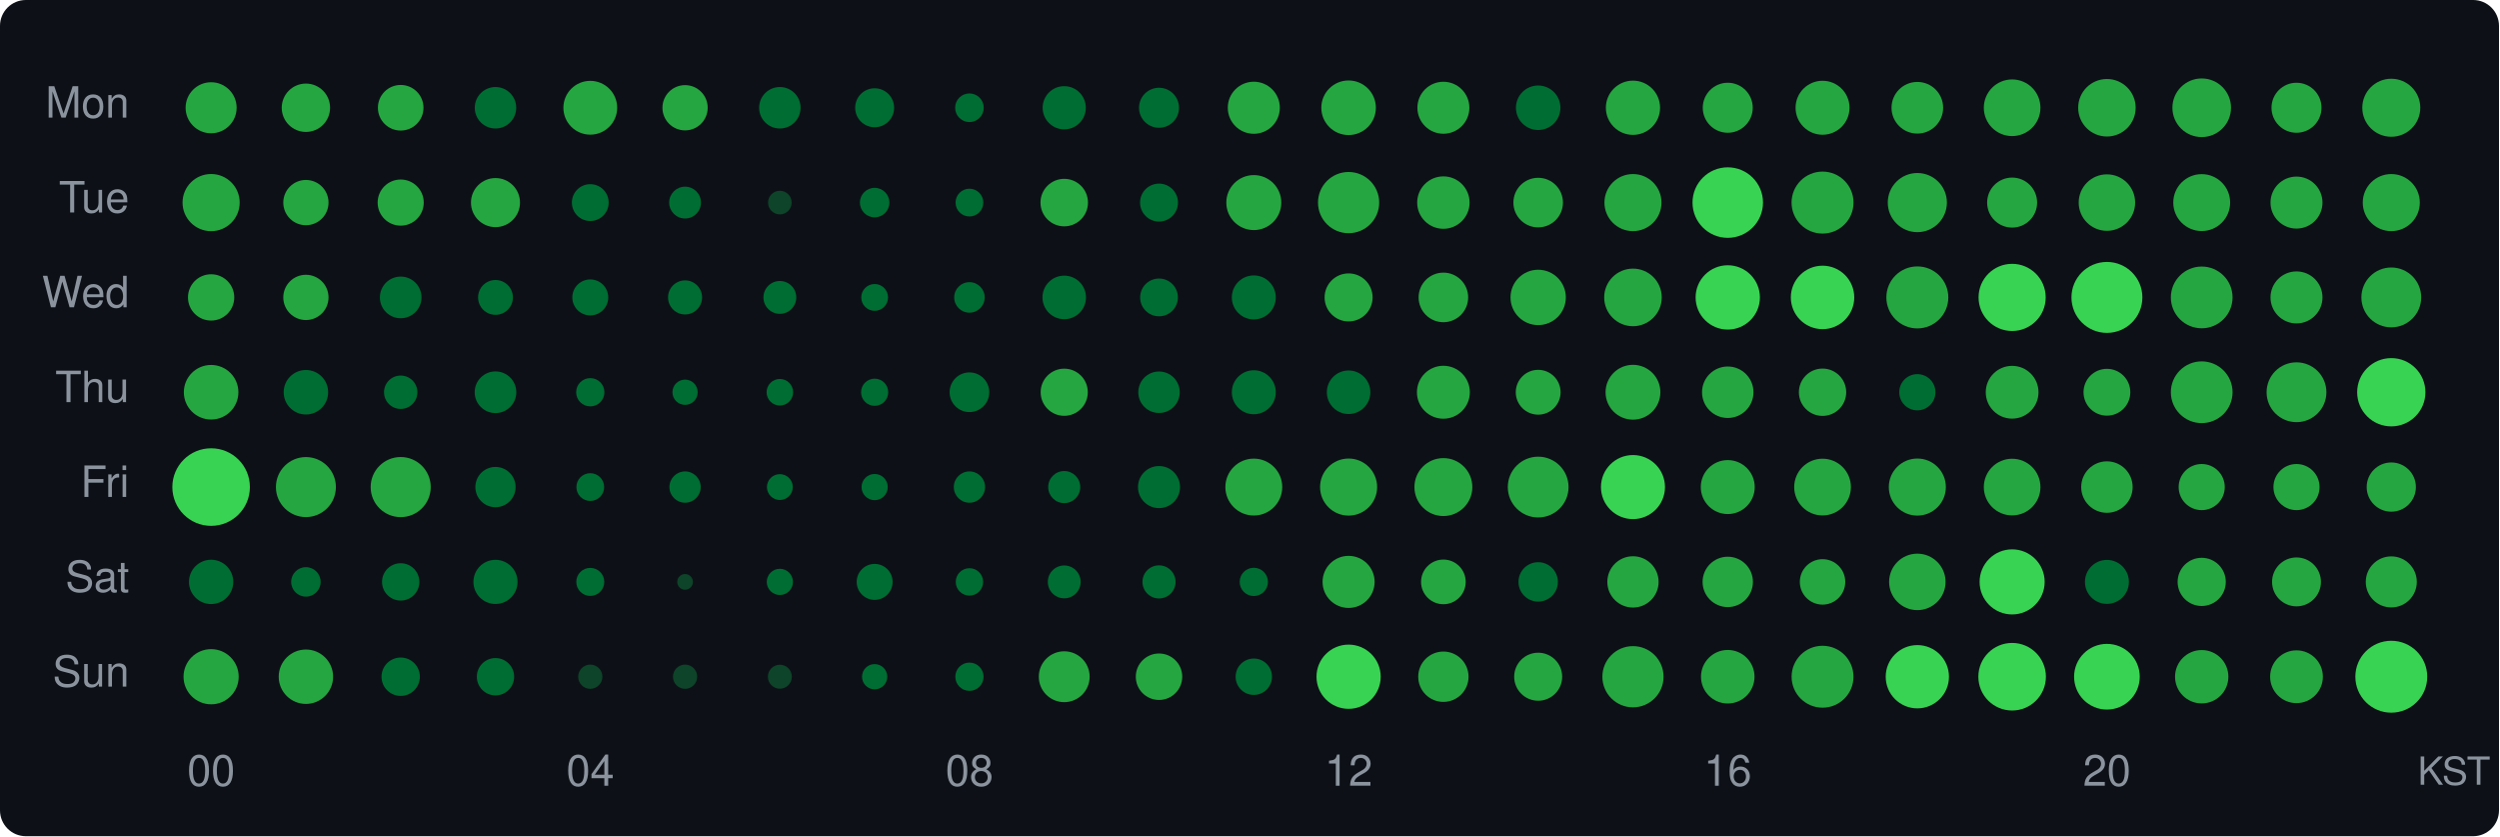
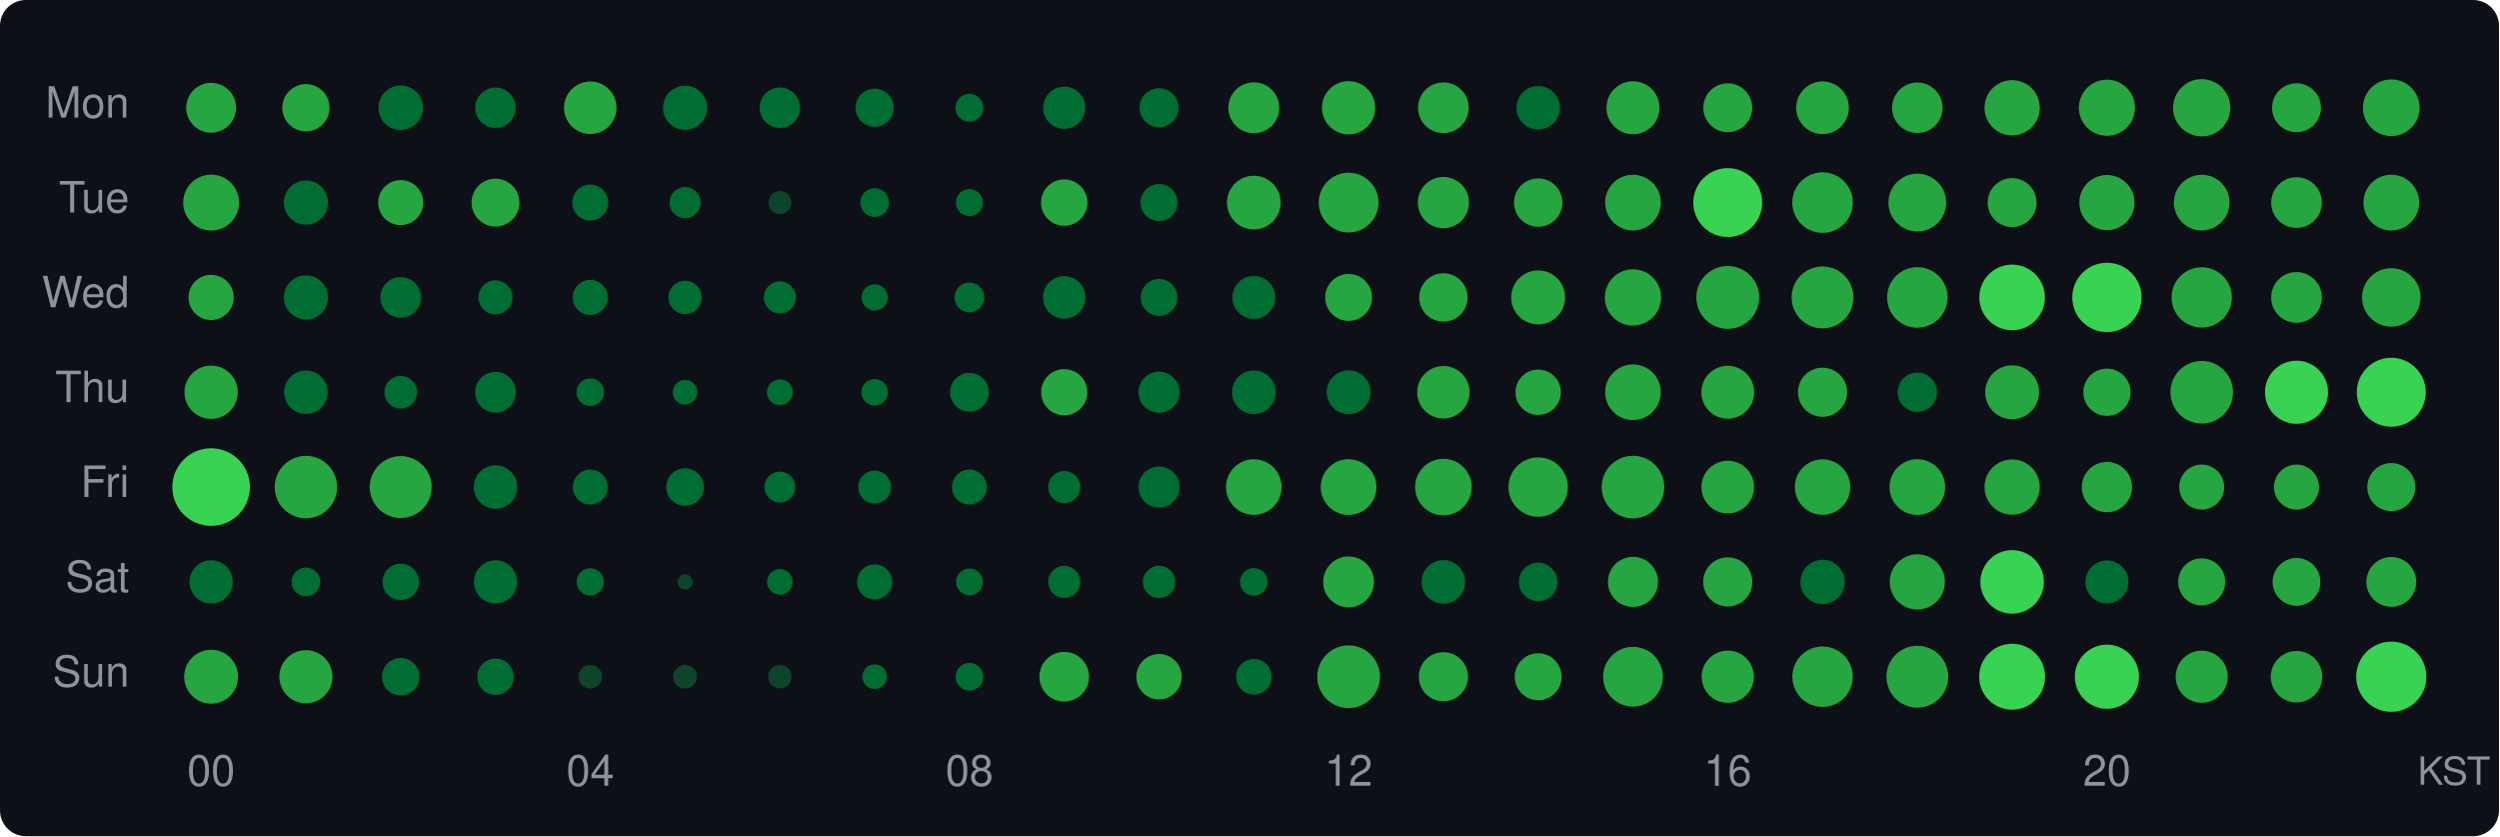
<svg xmlns="http://www.w3.org/2000/svg" width="580" height="194" viewBox="0 0 580 194">
  <style>text { dominant-baseline: central; }</style>
  <rect width="100%" height="100%" rx="6" fill="#0d1117" />
  <text x="30" y="25" text-anchor="end" fill="#8b949e" font-size="10" font-family="Segoe UI,Helvetica,Arial,sans-serif">Mon</text>
  <text x="30" y="47" text-anchor="end" fill="#8b949e" font-size="10" font-family="Segoe UI,Helvetica,Arial,sans-serif">Tue</text>
  <text x="30" y="69" text-anchor="end" fill="#8b949e" font-size="10" font-family="Segoe UI,Helvetica,Arial,sans-serif">Wed</text>
  <text x="30" y="91" text-anchor="end" fill="#8b949e" font-size="10" font-family="Segoe UI,Helvetica,Arial,sans-serif">Thu</text>
  <text x="30" y="113" text-anchor="end" fill="#8b949e" font-size="10" font-family="Segoe UI,Helvetica,Arial,sans-serif">Fri</text>
  <text x="30" y="135" text-anchor="end" fill="#8b949e" font-size="10" font-family="Segoe UI,Helvetica,Arial,sans-serif">Sat</text>
  <text x="30" y="157" text-anchor="end" fill="#8b949e" font-size="10" font-family="Segoe UI,Helvetica,Arial,sans-serif">Sun</text>
-   <circle cx="49" cy="25" r="5.92" fill="#26a641" />
-   <circle cx="71" cy="25" r="5.61" fill="#26a641" />
-   <circle cx="93" cy="25" r="5.29" fill="#26a641" />
-   <circle cx="115" cy="25" r="4.81" fill="#006d32" />
-   <circle cx="137" cy="25" r="6.24" fill="#26a641" />
-   <circle cx="159" cy="25" r="5.25" fill="#26a641" />
-   <circle cx="181" cy="25" r="4.81" fill="#006d32" />
-   <circle cx="203" cy="25" r="4.52" fill="#006d32" />
-   <circle cx="225" cy="25" r="3.32" fill="#006d32" />
-   <circle cx="247" cy="25" r="5.01" fill="#006d32" />
-   <circle cx="269" cy="25" r="4.64" fill="#006d32" />
-   <circle cx="291" cy="25" r="6.04" fill="#26a641" />
-   <circle cx="313" cy="25" r="6.33" fill="#26a641" />
-   <circle cx="335" cy="25" r="6.03" fill="#26a641" />
-   <circle cx="357" cy="25" r="5.16" fill="#006d32" />
-   <circle cx="379" cy="25" r="6.29" fill="#26a641" />
-   <circle cx="401" cy="25" r="5.80" fill="#26a641" />
-   <circle cx="423" cy="25" r="6.26" fill="#26a641" />
-   <circle cx="445" cy="25" r="5.99" fill="#26a641" />
-   <circle cx="467" cy="25" r="6.57" fill="#26a641" />
-   <circle cx="489" cy="25" r="6.67" fill="#26a641" />
-   <circle cx="511" cy="25" r="6.80" fill="#26a641" />
-   <circle cx="533" cy="25" r="5.80" fill="#26a641" />
-   <circle cx="555" cy="25" r="6.73" fill="#26a641" />
-   <circle cx="49" cy="47" r="6.63" fill="#26a641" />
-   <circle cx="71" cy="47" r="5.25" fill="#26a641" />
-   <circle cx="93" cy="47" r="5.35" fill="#26a641" />
-   <circle cx="115" cy="47" r="5.69" fill="#26a641" />
-   <circle cx="137" cy="47" r="4.27" fill="#006d32" />
-   <circle cx="159" cy="47" r="3.69" fill="#006d32" />
-   <circle cx="181" cy="47" r="2.74" fill="#0e4429" />
-   <circle cx="203" cy="47" r="3.42" fill="#006d32" />
-   <circle cx="225" cy="47" r="3.22" fill="#006d32" />
-   <circle cx="247" cy="47" r="5.51" fill="#26a641" />
-   <circle cx="269" cy="47" r="4.40" fill="#006d32" />
-   <circle cx="291" cy="47" r="6.38" fill="#26a641" />
-   <circle cx="313" cy="47" r="7.10" fill="#26a641" />
-   <circle cx="335" cy="47" r="6.08" fill="#26a641" />
-   <circle cx="357" cy="47" r="5.75" fill="#26a641" />
-   <circle cx="379" cy="47" r="6.62" fill="#26a641" />
-   <circle cx="401" cy="47" r="8.18" fill="#39d353" />
-   <circle cx="423" cy="47" r="7.19" fill="#26a641" />
-   <circle cx="445" cy="47" r="6.86" fill="#26a641" />
-   <circle cx="467" cy="47" r="5.80" fill="#26a641" />
-   <circle cx="489" cy="47" r="6.55" fill="#26a641" />
-   <circle cx="511" cy="47" r="6.60" fill="#26a641" />
-   <circle cx="533" cy="47" r="6.03" fill="#26a641" />
-   <circle cx="555" cy="47" r="6.62" fill="#26a641" />
-   <circle cx="49" cy="69" r="5.37" fill="#26a641" />
-   <circle cx="71" cy="69" r="5.25" fill="#26a641" />
-   <circle cx="93" cy="69" r="4.83" fill="#006d32" />
-   <circle cx="115" cy="69" r="4.04" fill="#006d32" />
-   <circle cx="137" cy="69" r="4.17" fill="#006d32" />
-   <circle cx="159" cy="69" r="3.95" fill="#006d32" />
-   <circle cx="181" cy="69" r="3.81" fill="#006d32" />
-   <circle cx="203" cy="69" r="3.11" fill="#006d32" />
-   <circle cx="225" cy="69" r="3.54" fill="#006d32" />
-   <circle cx="247" cy="69" r="5.05" fill="#006d32" />
-   <circle cx="269" cy="69" r="4.38" fill="#006d32" />
-   <circle cx="291" cy="69" r="5.10" fill="#006d32" />
-   <circle cx="313" cy="69" r="5.57" fill="#26a641" />
-   <circle cx="335" cy="69" r="5.75" fill="#26a641" />
-   <circle cx="357" cy="69" r="6.42" fill="#26a641" />
-   <circle cx="379" cy="69" r="6.68" fill="#26a641" />
-   <circle cx="401" cy="69" r="7.46" fill="#39d353" />
-   <circle cx="423" cy="69" r="7.36" fill="#39d353" />
-   <circle cx="445" cy="69" r="7.19" fill="#26a641" />
-   <circle cx="467" cy="69" r="7.79" fill="#39d353" />
-   <circle cx="489" cy="69" r="8.23" fill="#39d353" />
-   <circle cx="511" cy="69" r="7.16" fill="#26a641" />
-   <circle cx="533" cy="69" r="6.03" fill="#26a641" />
-   <circle cx="555" cy="69" r="6.94" fill="#26a641" />
-   <circle cx="49" cy="91" r="6.33" fill="#26a641" />
-   <circle cx="71" cy="91" r="5.16" fill="#006d32" />
-   <circle cx="93" cy="91" r="3.87" fill="#006d32" />
-   <circle cx="115" cy="91" r="4.83" fill="#006d32" />
-   <circle cx="137" cy="91" r="3.28" fill="#006d32" />
-   <circle cx="159" cy="91" r="2.93" fill="#006d32" />
-   <circle cx="181" cy="91" r="3.08" fill="#006d32" />
-   <circle cx="203" cy="91" r="3.15" fill="#006d32" />
-   <circle cx="225" cy="91" r="4.60" fill="#006d32" />
-   <circle cx="247" cy="91" r="5.47" fill="#26a641" />
-   <circle cx="269" cy="91" r="4.81" fill="#006d32" />
-   <circle cx="291" cy="91" r="5.10" fill="#006d32" />
-   <circle cx="313" cy="91" r="5.05" fill="#006d32" />
-   <circle cx="335" cy="91" r="6.14" fill="#26a641" />
-   <circle cx="357" cy="91" r="5.20" fill="#26a641" />
-   <circle cx="379" cy="91" r="6.36" fill="#26a641" />
-   <circle cx="401" cy="91" r="5.97" fill="#26a641" />
-   <circle cx="423" cy="91" r="5.49" fill="#26a641" />
-   <circle cx="445" cy="91" r="4.20" fill="#006d32" />
-   <circle cx="467" cy="91" r="6.12" fill="#26a641" />
-   <circle cx="489" cy="91" r="5.43" fill="#26a641" />
-   <circle cx="511" cy="91" r="7.16" fill="#26a641" />
-   <circle cx="533" cy="91" r="6.94" fill="#26a641" />
-   <circle cx="555" cy="91" r="7.92" fill="#39d353" />
+   <circle cx="49" cy="25" r="5.78" fill="#26a641" />
+   <circle cx="71" cy="25" r="5.48" fill="#26a641" />
+   <circle cx="93" cy="25" r="5.16" fill="#006d32" />
+   <circle cx="115" cy="25" r="4.69" fill="#006d32" />
+   <circle cx="137" cy="25" r="6.09" fill="#26a641" />
+   <circle cx="159" cy="25" r="5.12" fill="#006d32" />
+   <circle cx="181" cy="25" r="4.69" fill="#006d32" />
+   <circle cx="203" cy="25" r="4.42" fill="#006d32" />
+   <circle cx="225" cy="25" r="3.24" fill="#006d32" />
+   <circle cx="247" cy="25" r="4.89" fill="#006d32" />
+   <circle cx="269" cy="25" r="4.53" fill="#006d32" />
+   <circle cx="291" cy="25" r="5.90" fill="#26a641" />
+   <circle cx="313" cy="25" r="6.18" fill="#26a641" />
+   <circle cx="335" cy="25" r="5.88" fill="#26a641" />
+   <circle cx="357" cy="25" r="5.04" fill="#006d32" />
+   <circle cx="379" cy="25" r="6.15" fill="#26a641" />
+   <circle cx="401" cy="25" r="5.67" fill="#26a641" />
+   <circle cx="423" cy="25" r="6.11" fill="#26a641" />
+   <circle cx="445" cy="25" r="5.85" fill="#26a641" />
+   <circle cx="467" cy="25" r="6.41" fill="#26a641" />
+   <circle cx="489" cy="25" r="6.51" fill="#26a641" />
+   <circle cx="511" cy="25" r="6.64" fill="#26a641" />
+   <circle cx="533" cy="25" r="5.67" fill="#26a641" />
+   <circle cx="555" cy="25" r="6.57" fill="#26a641" />
+   <circle cx="49" cy="47" r="6.48" fill="#26a641" />
+   <circle cx="71" cy="47" r="5.12" fill="#006d32" />
+   <circle cx="93" cy="47" r="5.22" fill="#26a641" />
+   <circle cx="115" cy="47" r="5.55" fill="#26a641" />
+   <circle cx="137" cy="47" r="4.17" fill="#006d32" />
+   <circle cx="159" cy="47" r="3.61" fill="#006d32" />
+   <circle cx="181" cy="47" r="2.67" fill="#0e4429" />
+   <circle cx="203" cy="47" r="3.33" fill="#006d32" />
+   <circle cx="225" cy="47" r="3.14" fill="#006d32" />
+   <circle cx="247" cy="47" r="5.38" fill="#26a641" />
+   <circle cx="269" cy="47" r="4.30" fill="#006d32" />
+   <circle cx="291" cy="47" r="6.23" fill="#26a641" />
+   <circle cx="313" cy="47" r="6.93" fill="#26a641" />
+   <circle cx="335" cy="47" r="5.94" fill="#26a641" />
+   <circle cx="357" cy="47" r="5.61" fill="#26a641" />
+   <circle cx="379" cy="47" r="6.46" fill="#26a641" />
+   <circle cx="401" cy="47" r="7.99" fill="#39d353" />
+   <circle cx="423" cy="47" r="7.02" fill="#26a641" />
+   <circle cx="445" cy="47" r="6.70" fill="#26a641" />
+   <circle cx="467" cy="47" r="5.67" fill="#26a641" />
+   <circle cx="489" cy="47" r="6.40" fill="#26a641" />
+   <circle cx="511" cy="47" r="6.45" fill="#26a641" />
+   <circle cx="533" cy="47" r="5.88" fill="#26a641" />
+   <circle cx="555" cy="47" r="6.46" fill="#26a641" />
+   <circle cx="49" cy="69" r="5.24" fill="#26a641" />
+   <circle cx="71" cy="69" r="5.12" fill="#006d32" />
+   <circle cx="93" cy="69" r="4.72" fill="#006d32" />
+   <circle cx="115" cy="69" r="3.94" fill="#006d32" />
+   <circle cx="137" cy="69" r="4.07" fill="#006d32" />
+   <circle cx="159" cy="69" r="3.86" fill="#006d32" />
+   <circle cx="181" cy="69" r="3.72" fill="#006d32" />
+   <circle cx="203" cy="69" r="3.04" fill="#006d32" />
+   <circle cx="225" cy="69" r="3.46" fill="#006d32" />
+   <circle cx="247" cy="69" r="4.93" fill="#006d32" />
+   <circle cx="269" cy="69" r="4.27" fill="#006d32" />
+   <circle cx="291" cy="69" r="4.98" fill="#006d32" />
+   <circle cx="313" cy="69" r="5.44" fill="#26a641" />
+   <circle cx="335" cy="69" r="5.61" fill="#26a641" />
+   <circle cx="357" cy="69" r="6.26" fill="#26a641" />
+   <circle cx="379" cy="69" r="6.53" fill="#26a641" />
+   <circle cx="401" cy="69" r="7.29" fill="#26a641" />
+   <circle cx="423" cy="69" r="7.18" fill="#26a641" />
+   <circle cx="445" cy="69" r="7.02" fill="#26a641" />
+   <circle cx="467" cy="69" r="7.61" fill="#39d353" />
+   <circle cx="489" cy="69" r="8.04" fill="#39d353" />
+   <circle cx="511" cy="69" r="6.99" fill="#26a641" />
+   <circle cx="533" cy="69" r="5.88" fill="#26a641" />
+   <circle cx="555" cy="69" r="6.78" fill="#26a641" />
+   <circle cx="49" cy="91" r="6.18" fill="#26a641" />
+   <circle cx="71" cy="91" r="5.04" fill="#006d32" />
+   <circle cx="93" cy="91" r="3.78" fill="#006d32" />
+   <circle cx="115" cy="91" r="4.72" fill="#006d32" />
+   <circle cx="137" cy="91" r="3.21" fill="#006d32" />
+   <circle cx="159" cy="91" r="2.86" fill="#006d32" />
+   <circle cx="181" cy="91" r="3.00" fill="#006d32" />
+   <circle cx="203" cy="91" r="3.07" fill="#006d32" />
+   <circle cx="225" cy="91" r="4.49" fill="#006d32" />
+   <circle cx="247" cy="91" r="5.36" fill="#26a641" />
+   <circle cx="269" cy="91" r="4.76" fill="#006d32" />
+   <circle cx="291" cy="91" r="5.06" fill="#006d32" />
+   <circle cx="313" cy="91" r="5.08" fill="#006d32" />
+   <circle cx="335" cy="91" r="6.08" fill="#26a641" />
+   <circle cx="357" cy="91" r="5.26" fill="#26a641" />
+   <circle cx="379" cy="91" r="6.45" fill="#26a641" />
+   <circle cx="401" cy="91" r="6.13" fill="#26a641" />
+   <circle cx="423" cy="91" r="5.70" fill="#26a641" />
+   <circle cx="445" cy="91" r="4.56" fill="#006d32" />
+   <circle cx="467" cy="91" r="6.25" fill="#26a641" />
+   <circle cx="489" cy="91" r="5.48" fill="#26a641" />
+   <circle cx="511" cy="91" r="7.26" fill="#26a641" />
+   <circle cx="533" cy="91" r="7.32" fill="#39d353" />
+   <circle cx="555" cy="91" r="8.00" fill="#39d353" />
  <circle cx="49" cy="113" r="9.00" fill="#39d353" />
-   <circle cx="71" cy="113" r="6.96" fill="#26a641" />
-   <circle cx="93" cy="113" r="6.97" fill="#26a641" />
-   <circle cx="115" cy="113" r="4.67" fill="#006d32" />
-   <circle cx="137" cy="113" r="3.22" fill="#006d32" />
-   <circle cx="159" cy="113" r="3.63" fill="#006d32" />
-   <circle cx="181" cy="113" r="3.00" fill="#006d32" />
-   <circle cx="203" cy="113" r="3.04" fill="#006d32" />
-   <circle cx="225" cy="113" r="3.63" fill="#006d32" />
+   <circle cx="71" cy="113" r="7.24" fill="#26a641" />
+   <circle cx="93" cy="113" r="7.18" fill="#26a641" />
+   <circle cx="115" cy="113" r="5.04" fill="#006d32" />
+   <circle cx="137" cy="113" r="4.05" fill="#006d32" />
+   <circle cx="159" cy="113" r="4.35" fill="#006d32" />
+   <circle cx="181" cy="113" r="3.58" fill="#006d32" />
+   <circle cx="203" cy="113" r="3.81" fill="#006d32" />
+   <circle cx="225" cy="113" r="4.05" fill="#006d32" />
  <circle cx="247" cy="113" r="3.72" fill="#006d32" />
-   <circle cx="269" cy="113" r="4.88" fill="#006d32" />
-   <circle cx="291" cy="113" r="6.60" fill="#26a641" />
-   <circle cx="313" cy="113" r="6.62" fill="#26a641" />
-   <circle cx="335" cy="113" r="6.72" fill="#26a641" />
-   <circle cx="357" cy="113" r="7.05" fill="#26a641" />
-   <circle cx="379" cy="113" r="7.43" fill="#39d353" />
-   <circle cx="401" cy="113" r="6.26" fill="#26a641" />
-   <circle cx="423" cy="113" r="6.58" fill="#26a641" />
-   <circle cx="445" cy="113" r="6.62" fill="#26a641" />
-   <circle cx="467" cy="113" r="6.57" fill="#26a641" />
-   <circle cx="489" cy="113" r="5.97" fill="#26a641" />
-   <circle cx="511" cy="113" r="5.35" fill="#26a641" />
-   <circle cx="533" cy="113" r="5.35" fill="#26a641" />
-   <circle cx="555" cy="113" r="5.71" fill="#26a641" />
-   <circle cx="49" cy="135" r="5.14" fill="#006d32" />
-   <circle cx="71" cy="135" r="3.42" fill="#006d32" />
-   <circle cx="93" cy="135" r="4.33" fill="#006d32" />
-   <circle cx="115" cy="135" r="5.12" fill="#006d32" />
-   <circle cx="137" cy="135" r="3.25" fill="#006d32" />
-   <circle cx="159" cy="135" r="1.82" fill="#0e4429" />
-   <circle cx="181" cy="135" r="3.04" fill="#006d32" />
-   <circle cx="203" cy="135" r="4.17" fill="#006d32" />
-   <circle cx="225" cy="135" r="3.18" fill="#006d32" />
-   <circle cx="247" cy="135" r="3.81" fill="#006d32" />
-   <circle cx="269" cy="135" r="3.84" fill="#006d32" />
-   <circle cx="291" cy="135" r="3.28" fill="#006d32" />
-   <circle cx="313" cy="135" r="6.04" fill="#26a641" />
-   <circle cx="335" cy="135" r="5.18" fill="#26a641" />
-   <circle cx="357" cy="135" r="4.57" fill="#006d32" />
-   <circle cx="379" cy="135" r="5.95" fill="#26a641" />
-   <circle cx="401" cy="135" r="5.84" fill="#26a641" />
-   <circle cx="423" cy="135" r="5.27" fill="#26a641" />
-   <circle cx="445" cy="135" r="6.55" fill="#26a641" />
-   <circle cx="467" cy="135" r="7.55" fill="#39d353" />
-   <circle cx="489" cy="135" r="5.10" fill="#006d32" />
-   <circle cx="511" cy="135" r="5.59" fill="#26a641" />
-   <circle cx="533" cy="135" r="5.67" fill="#26a641" />
-   <circle cx="555" cy="135" r="5.92" fill="#26a641" />
-   <circle cx="49" cy="157" r="6.40" fill="#26a641" />
-   <circle cx="71" cy="157" r="6.31" fill="#26a641" />
-   <circle cx="93" cy="157" r="4.45" fill="#006d32" />
-   <circle cx="115" cy="157" r="4.33" fill="#006d32" />
-   <circle cx="137" cy="157" r="2.81" fill="#0e4429" />
-   <circle cx="159" cy="157" r="2.81" fill="#0e4429" />
-   <circle cx="181" cy="157" r="2.78" fill="#0e4429" />
-   <circle cx="203" cy="157" r="2.93" fill="#006d32" />
-   <circle cx="225" cy="157" r="3.28" fill="#006d32" />
-   <circle cx="247" cy="157" r="5.90" fill="#26a641" />
-   <circle cx="269" cy="157" r="5.39" fill="#26a641" />
-   <circle cx="291" cy="157" r="4.22" fill="#006d32" />
-   <circle cx="313" cy="157" r="7.45" fill="#39d353" />
-   <circle cx="335" cy="157" r="5.84" fill="#26a641" />
-   <circle cx="357" cy="157" r="5.57" fill="#26a641" />
-   <circle cx="379" cy="157" r="7.10" fill="#26a641" />
-   <circle cx="401" cy="157" r="6.21" fill="#26a641" />
-   <circle cx="423" cy="157" r="7.18" fill="#26a641" />
-   <circle cx="445" cy="157" r="7.34" fill="#39d353" />
-   <circle cx="467" cy="157" r="7.84" fill="#39d353" />
-   <circle cx="489" cy="157" r="7.62" fill="#39d353" />
-   <circle cx="511" cy="157" r="6.19" fill="#26a641" />
-   <circle cx="533" cy="157" r="6.12" fill="#26a641" />
-   <circle cx="555" cy="157" r="8.34" fill="#39d353" />
+   <circle cx="269" cy="113" r="4.76" fill="#006d32" />
+   <circle cx="291" cy="113" r="6.45" fill="#26a641" />
+   <circle cx="313" cy="113" r="6.46" fill="#26a641" />
+   <circle cx="335" cy="113" r="6.56" fill="#26a641" />
+   <circle cx="357" cy="113" r="6.89" fill="#26a641" />
+   <circle cx="379" cy="113" r="7.26" fill="#26a641" />
+   <circle cx="401" cy="113" r="6.11" fill="#26a641" />
+   <circle cx="423" cy="113" r="6.43" fill="#26a641" />
+   <circle cx="445" cy="113" r="6.46" fill="#26a641" />
+   <circle cx="467" cy="113" r="6.41" fill="#26a641" />
+   <circle cx="489" cy="113" r="5.83" fill="#26a641" />
+   <circle cx="511" cy="113" r="5.22" fill="#26a641" />
+   <circle cx="533" cy="113" r="5.22" fill="#26a641" />
+   <circle cx="555" cy="113" r="5.57" fill="#26a641" />
+   <circle cx="49" cy="135" r="5.02" fill="#006d32" />
+   <circle cx="71" cy="135" r="3.33" fill="#006d32" />
+   <circle cx="93" cy="135" r="4.22" fill="#006d32" />
+   <circle cx="115" cy="135" r="5.00" fill="#006d32" />
+   <circle cx="137" cy="135" r="3.17" fill="#006d32" />
+   <circle cx="159" cy="135" r="1.77" fill="#0e4429" />
+   <circle cx="181" cy="135" r="2.97" fill="#006d32" />
+   <circle cx="203" cy="135" r="4.07" fill="#006d32" />
+   <circle cx="225" cy="135" r="3.11" fill="#006d32" />
+   <circle cx="247" cy="135" r="3.72" fill="#006d32" />
+   <circle cx="269" cy="135" r="3.75" fill="#006d32" />
+   <circle cx="291" cy="135" r="3.21" fill="#006d32" />
+   <circle cx="313" cy="135" r="5.90" fill="#26a641" />
+   <circle cx="335" cy="135" r="5.06" fill="#006d32" />
+   <circle cx="357" cy="135" r="4.46" fill="#006d32" />
+   <circle cx="379" cy="135" r="5.81" fill="#26a641" />
+   <circle cx="401" cy="135" r="5.70" fill="#26a641" />
+   <circle cx="423" cy="135" r="5.14" fill="#006d32" />
+   <circle cx="445" cy="135" r="6.40" fill="#26a641" />
+   <circle cx="467" cy="135" r="7.37" fill="#39d353" />
+   <circle cx="489" cy="135" r="4.98" fill="#006d32" />
+   <circle cx="511" cy="135" r="5.46" fill="#26a641" />
+   <circle cx="533" cy="135" r="5.54" fill="#26a641" />
+   <circle cx="555" cy="135" r="5.78" fill="#26a641" />
+   <circle cx="49" cy="157" r="6.25" fill="#26a641" />
+   <circle cx="71" cy="157" r="6.16" fill="#26a641" />
+   <circle cx="93" cy="157" r="4.35" fill="#006d32" />
+   <circle cx="115" cy="157" r="4.22" fill="#006d32" />
+   <circle cx="137" cy="157" r="2.75" fill="#0e4429" />
+   <circle cx="159" cy="157" r="2.75" fill="#0e4429" />
+   <circle cx="181" cy="157" r="2.71" fill="#0e4429" />
+   <circle cx="203" cy="157" r="2.86" fill="#006d32" />
+   <circle cx="225" cy="157" r="3.21" fill="#006d32" />
+   <circle cx="247" cy="157" r="5.76" fill="#26a641" />
+   <circle cx="269" cy="157" r="5.26" fill="#26a641" />
+   <circle cx="291" cy="157" r="4.12" fill="#006d32" />
+   <circle cx="313" cy="157" r="7.27" fill="#26a641" />
+   <circle cx="335" cy="157" r="5.70" fill="#26a641" />
+   <circle cx="357" cy="157" r="5.44" fill="#26a641" />
+   <circle cx="379" cy="157" r="6.93" fill="#26a641" />
+   <circle cx="401" cy="157" r="6.06" fill="#26a641" />
+   <circle cx="423" cy="157" r="7.01" fill="#26a641" />
+   <circle cx="445" cy="157" r="7.17" fill="#26a641" />
+   <circle cx="467" cy="157" r="7.65" fill="#39d353" />
+   <circle cx="489" cy="157" r="7.44" fill="#39d353" />
+   <circle cx="511" cy="157" r="6.04" fill="#26a641" />
+   <circle cx="533" cy="157" r="5.97" fill="#26a641" />
+   <circle cx="555" cy="157" r="8.14" fill="#39d353" />
  <text x="49" y="180" text-anchor="middle" fill="#8b949e" font-size="10" font-family="Segoe UI,Helvetica,Arial,sans-serif">00</text>
  <text x="137" y="180" text-anchor="middle" fill="#8b949e" font-size="10" font-family="Segoe UI,Helvetica,Arial,sans-serif">04</text>
  <text x="225" y="180" text-anchor="middle" fill="#8b949e" font-size="10" font-family="Segoe UI,Helvetica,Arial,sans-serif">08</text>
  <text x="313" y="180" text-anchor="middle" fill="#8b949e" font-size="10" font-family="Segoe UI,Helvetica,Arial,sans-serif">12</text>
  <text x="401" y="180" text-anchor="middle" fill="#8b949e" font-size="10" font-family="Segoe UI,Helvetica,Arial,sans-serif">16</text>
  <text x="489" y="180" text-anchor="middle" fill="#8b949e" font-size="10" font-family="Segoe UI,Helvetica,Arial,sans-serif">20</text>
  <text x="578" y="180" text-anchor="end" fill="#8b949e" font-size="9" font-family="Segoe UI,Helvetica,Arial,sans-serif">KST</text>
</svg>
